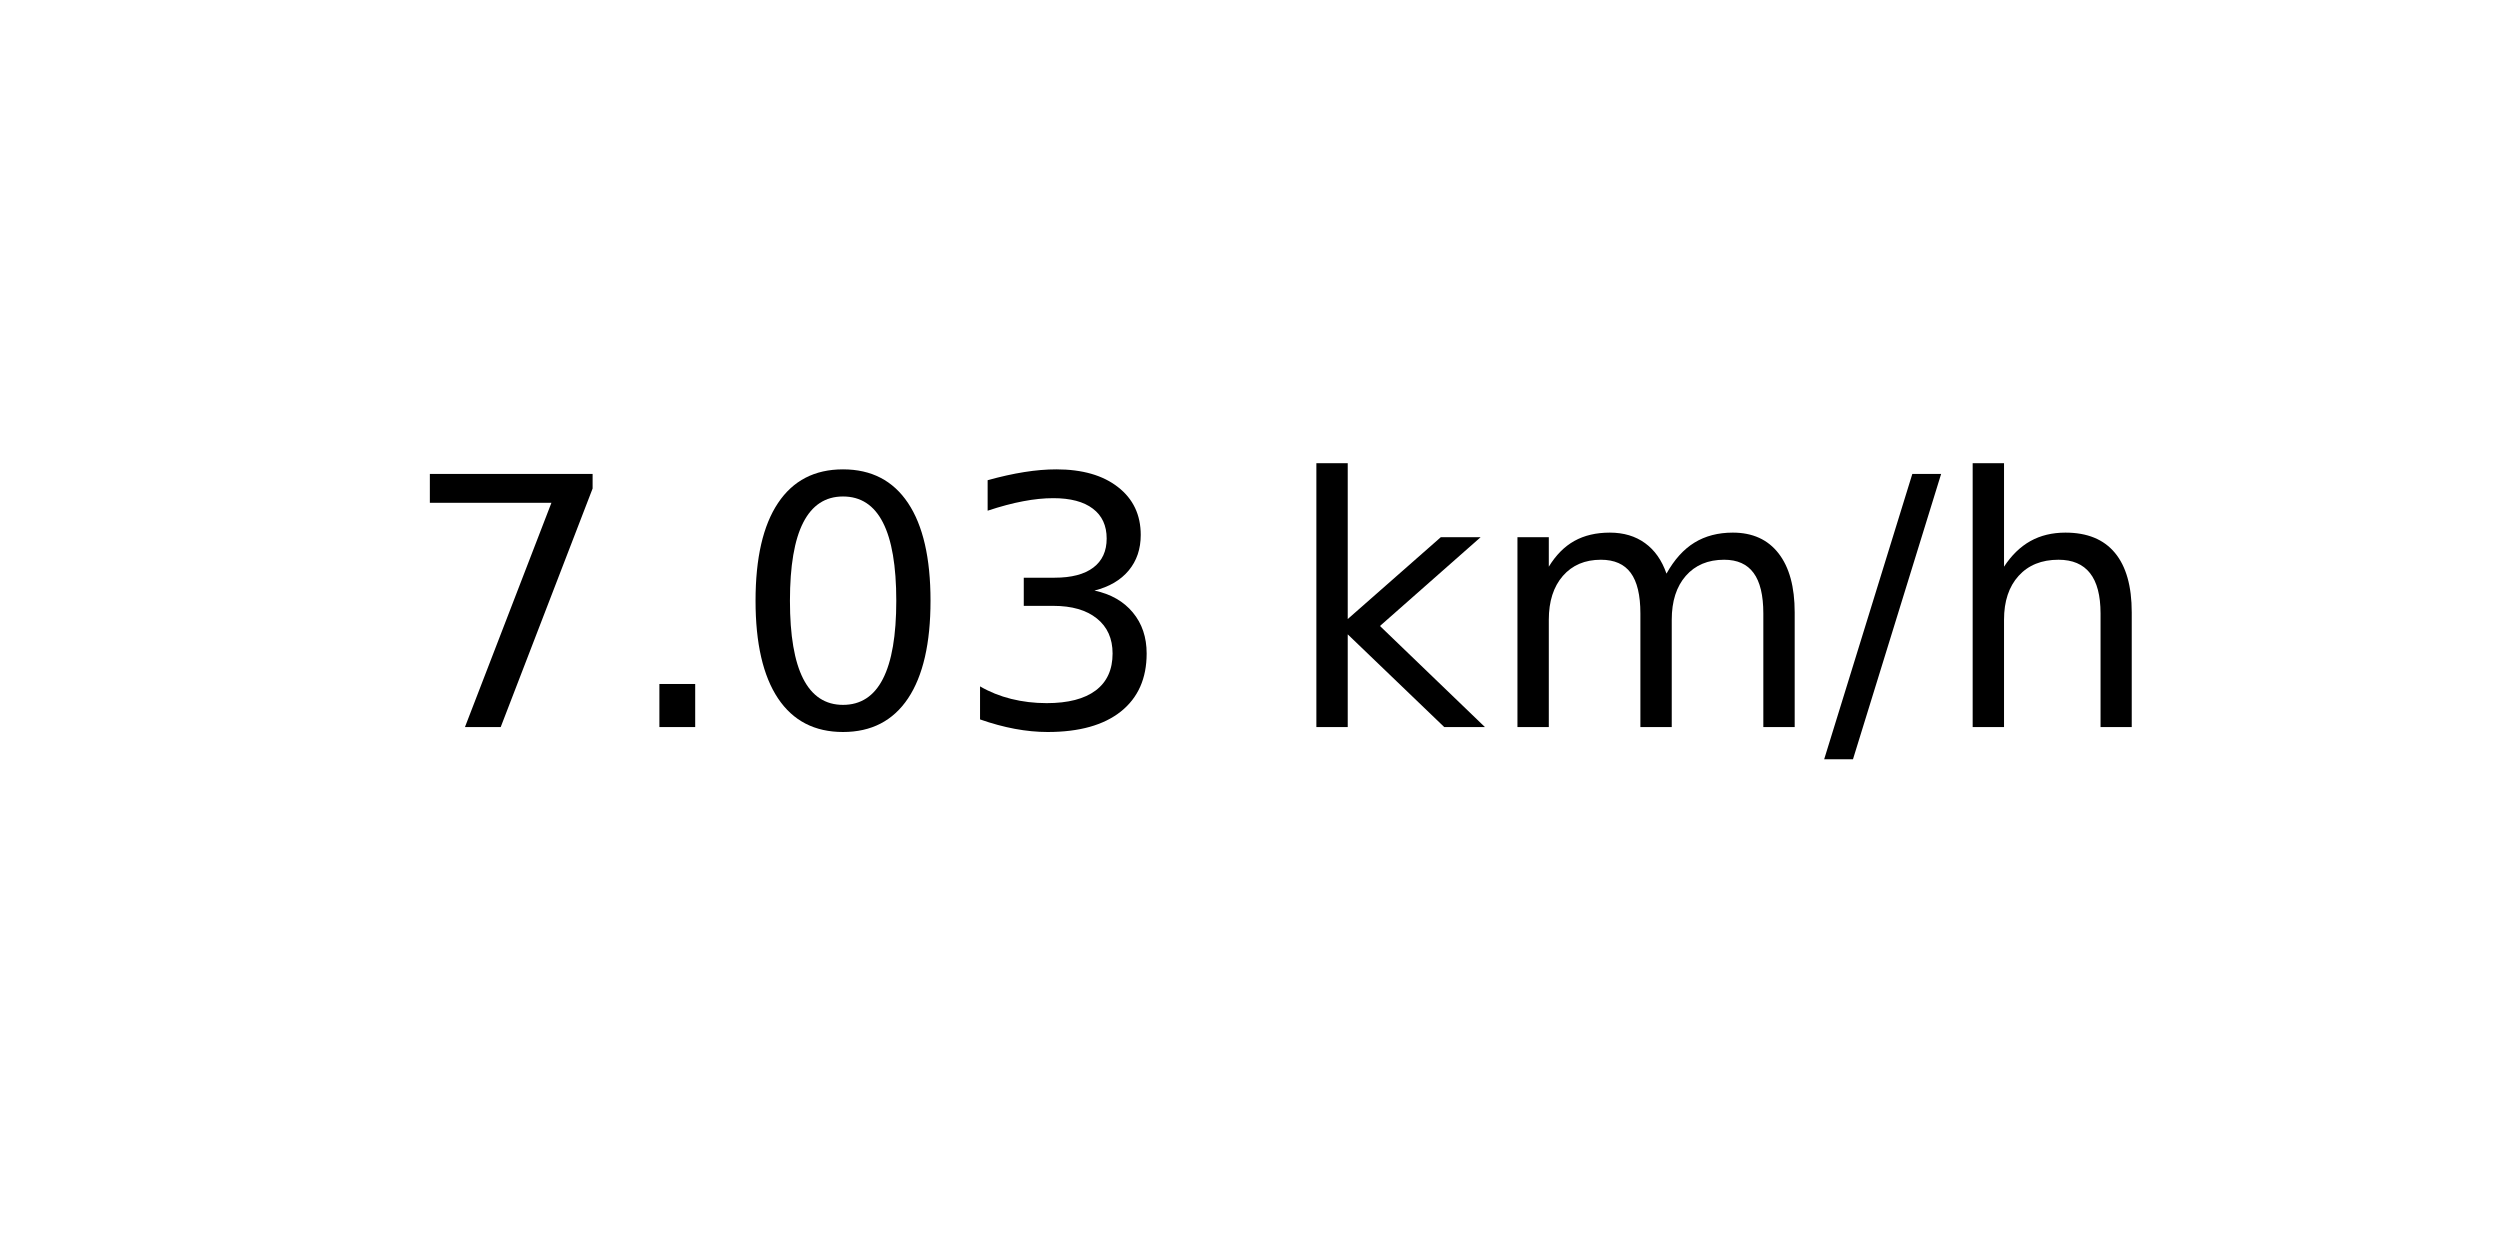
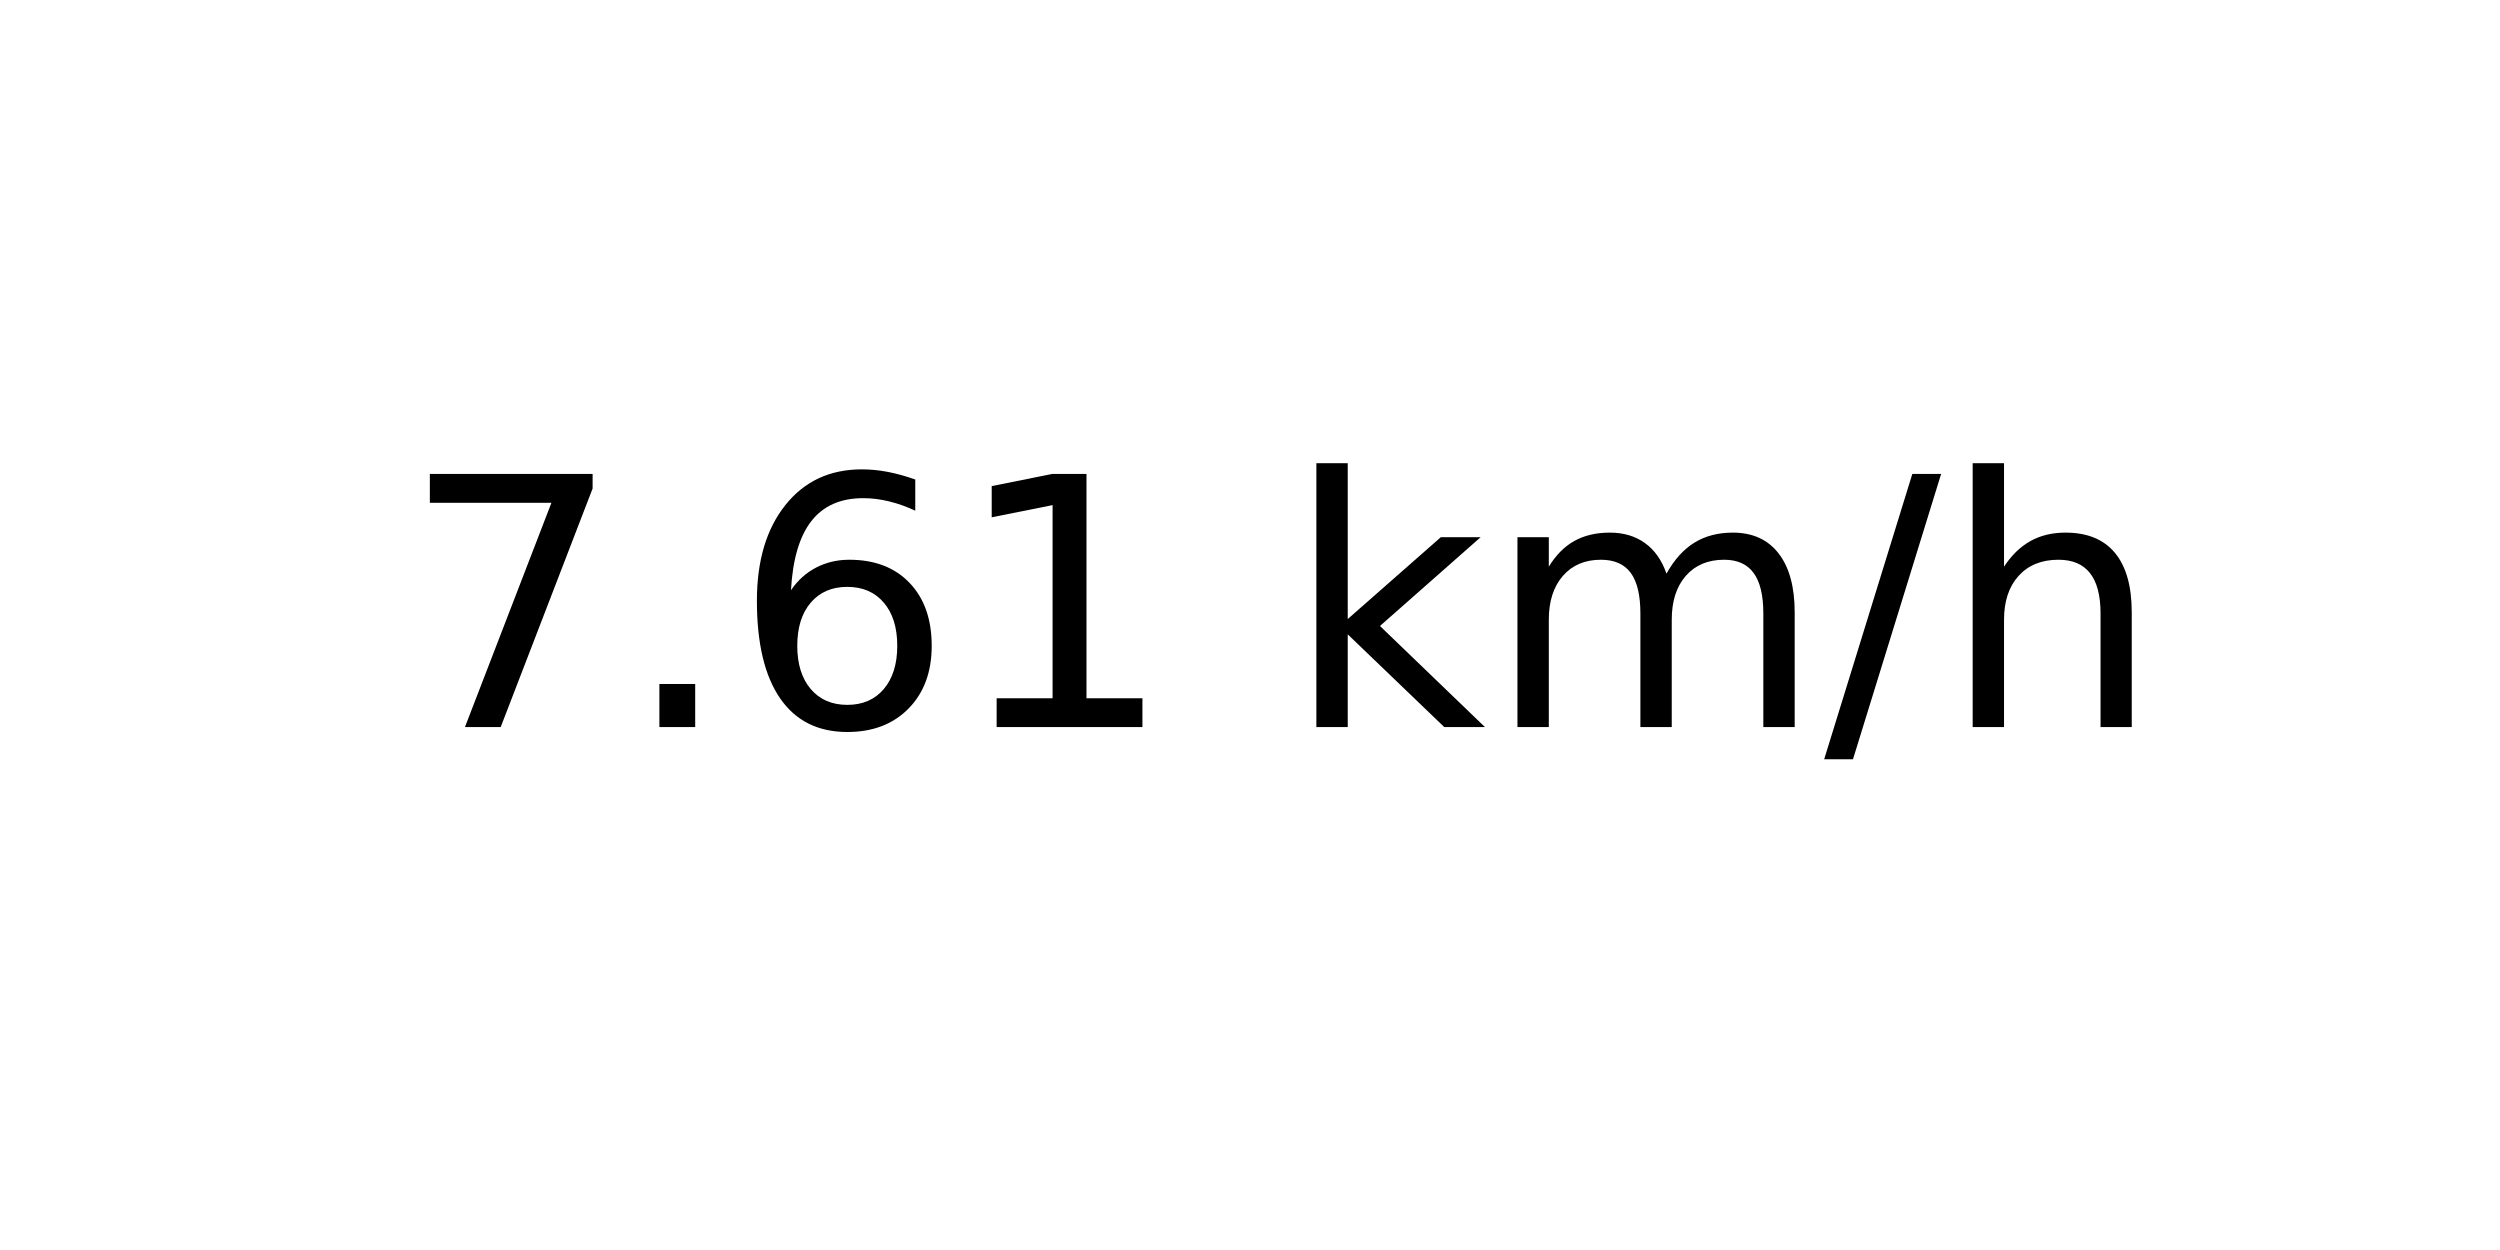
<svg xmlns="http://www.w3.org/2000/svg" xmlns:xlink="http://www.w3.org/1999/xlink" width="72pt" height="36pt" viewBox="0 0 72 36" version="1.1">
  <defs>
    <style type="text/css">*{stroke-linejoin: round; stroke-linecap: butt}</style>
  </defs>
  <g id="figure_1">
    <g id="axes_1">
      <g id="text_1">
        <g transform="translate(11.55937 20.93937) scale(0.1 -0.1)">
          <defs>
            <path id="DejaVuSans-37" d="M 525 4666  L 3525 4666  L 3525 4397  L 1831 0  L 1172 0  L 2766 4134  L 525 4134  L 525 4666  z " transform="scale(0.015625)" />
            <path id="DejaVuSans-2e" d="M 684 794  L 1344 794  L 1344 0  L 684 0  L 684 794  z " transform="scale(0.015625)" />
-             <path id="DejaVuSans-30" d="M 2034 4250  Q 1547 4250 1301 3770  Q 1056 3291 1056 2328  Q 1056 1369 1301 889  Q 1547 409 2034 409  Q 2525 409 2770 889  Q 3016 1369 3016 2328  Q 3016 3291 2770 3770  Q 2525 4250 2034 4250  z M 2034 4750  Q 2819 4750 3233 4129  Q 3647 3509 3647 2328  Q 3647 1150 3233 529  Q 2819 -91 2034 -91  Q 1250 -91 836 529  Q 422 1150 422 2328  Q 422 3509 836 4129  Q 1250 4750 2034 4750  z " transform="scale(0.015625)" />
-             <path id="DejaVuSans-33" d="M 2597 2516  Q 3050 2419 3304 2112  Q 3559 1806 3559 1356  Q 3559 666 3084 287  Q 2609 -91 1734 -91  Q 1441 -91 1130 -33  Q 819 25 488 141  L 488 750  Q 750 597 1062 519  Q 1375 441 1716 441  Q 2309 441 2620 675  Q 2931 909 2931 1356  Q 2931 1769 2642 2001  Q 2353 2234 1838 2234  L 1294 2234  L 1294 2753  L 1863 2753  Q 2328 2753 2575 2939  Q 2822 3125 2822 3475  Q 2822 3834 2567 4026  Q 2313 4219 1838 4219  Q 1578 4219 1281 4162  Q 984 4106 628 3988  L 628 4550  Q 988 4650 1302 4700  Q 1616 4750 1894 4750  Q 2613 4750 3031 4423  Q 3450 4097 3450 3541  Q 3450 3153 3228 2886  Q 3006 2619 2597 2516  z " transform="scale(0.015625)" />
+             <path id="DejaVuSans-36" d="M 2113 2584  Q 1688 2584 1439 2293  Q 1191 2003 1191 1497  Q 1191 994 1439 701  Q 1688 409 2113 409  Q 2538 409 2786 701  Q 3034 994 3034 1497  Q 3034 2003 2786 2293  Q 2538 2584 2113 2584  z M 3366 4563  L 3366 3988  Q 3128 4100 2886 4159  Q 2644 4219 2406 4219  Q 1781 4219 1451 3797  Q 1122 3375 1075 2522  Q 1259 2794 1537 2939  Q 1816 3084 2150 3084  Q 2853 3084 3261 2657  Q 3669 2231 3669 1497  Q 3669 778 3244 343  Q 2819 -91 2113 -91  Q 1303 -91 875 529  Q 447 1150 447 2328  Q 447 3434 972 4092  Q 1497 4750 2381 4750  Q 2619 4750 2861 4703  Q 3103 4656 3366 4563  z " transform="scale(0.015625)" />
+             <path id="DejaVuSans-31" d="M 794 531  L 1825 531  L 1825 4091  L 703 3866  L 703 4441  L 1819 4666  L 2450 4666  L 2450 531  L 3481 531  L 3481 0  L 794 0  L 794 531  z " transform="scale(0.015625)" />
            <path id="DejaVuSans-20" transform="scale(0.015625)" />
            <path id="DejaVuSans-6b" d="M 581 4863  L 1159 4863  L 1159 1991  L 2875 3500  L 3609 3500  L 1753 1863  L 3688 0  L 2938 0  L 1159 1709  L 1159 0  L 581 0  L 581 4863  z " transform="scale(0.015625)" />
            <path id="DejaVuSans-6d" d="M 3328 2828  Q 3544 3216 3844 3400  Q 4144 3584 4550 3584  Q 5097 3584 5394 3201  Q 5691 2819 5691 2113  L 5691 0  L 5113 0  L 5113 2094  Q 5113 2597 4934 2840  Q 4756 3084 4391 3084  Q 3944 3084 3684 2787  Q 3425 2491 3425 1978  L 3425 0  L 2847 0  L 2847 2094  Q 2847 2600 2669 2842  Q 2491 3084 2119 3084  Q 1678 3084 1418 2786  Q 1159 2488 1159 1978  L 1159 0  L 581 0  L 581 3500  L 1159 3500  L 1159 2956  Q 1356 3278 1631 3431  Q 1906 3584 2284 3584  Q 2666 3584 2933 3390  Q 3200 3197 3328 2828  z " transform="scale(0.015625)" />
            <path id="DejaVuSans-2f" d="M 1625 4666  L 2156 4666  L 531 -594  L 0 -594  L 1625 4666  z " transform="scale(0.015625)" />
            <path id="DejaVuSans-68" d="M 3513 2113  L 3513 0  L 2938 0  L 2938 2094  Q 2938 2591 2744 2837  Q 2550 3084 2163 3084  Q 1697 3084 1428 2787  Q 1159 2491 1159 1978  L 1159 0  L 581 0  L 581 4863  L 1159 4863  L 1159 2956  Q 1366 3272 1645 3428  Q 1925 3584 2291 3584  Q 2894 3584 3203 3211  Q 3513 2838 3513 2113  z " transform="scale(0.015625)" />
          </defs>
          <use xlink:href="#DejaVuSans-37" />
          <use xlink:href="#DejaVuSans-2e" x="63.623" />
-           <use xlink:href="#DejaVuSans-30" x="95.41" />
-           <use xlink:href="#DejaVuSans-33" x="159.033" />
+           <use xlink:href="#DejaVuSans-36" x="95.41" />
+           <use xlink:href="#DejaVuSans-31" x="159.033" />
          <use xlink:href="#DejaVuSans-20" x="222.656" />
          <use xlink:href="#DejaVuSans-6b" x="254.443" />
          <use xlink:href="#DejaVuSans-6d" x="312.354" />
          <use xlink:href="#DejaVuSans-2f" x="409.766" />
          <use xlink:href="#DejaVuSans-68" x="443.457" />
        </g>
      </g>
    </g>
  </g>
</svg>
